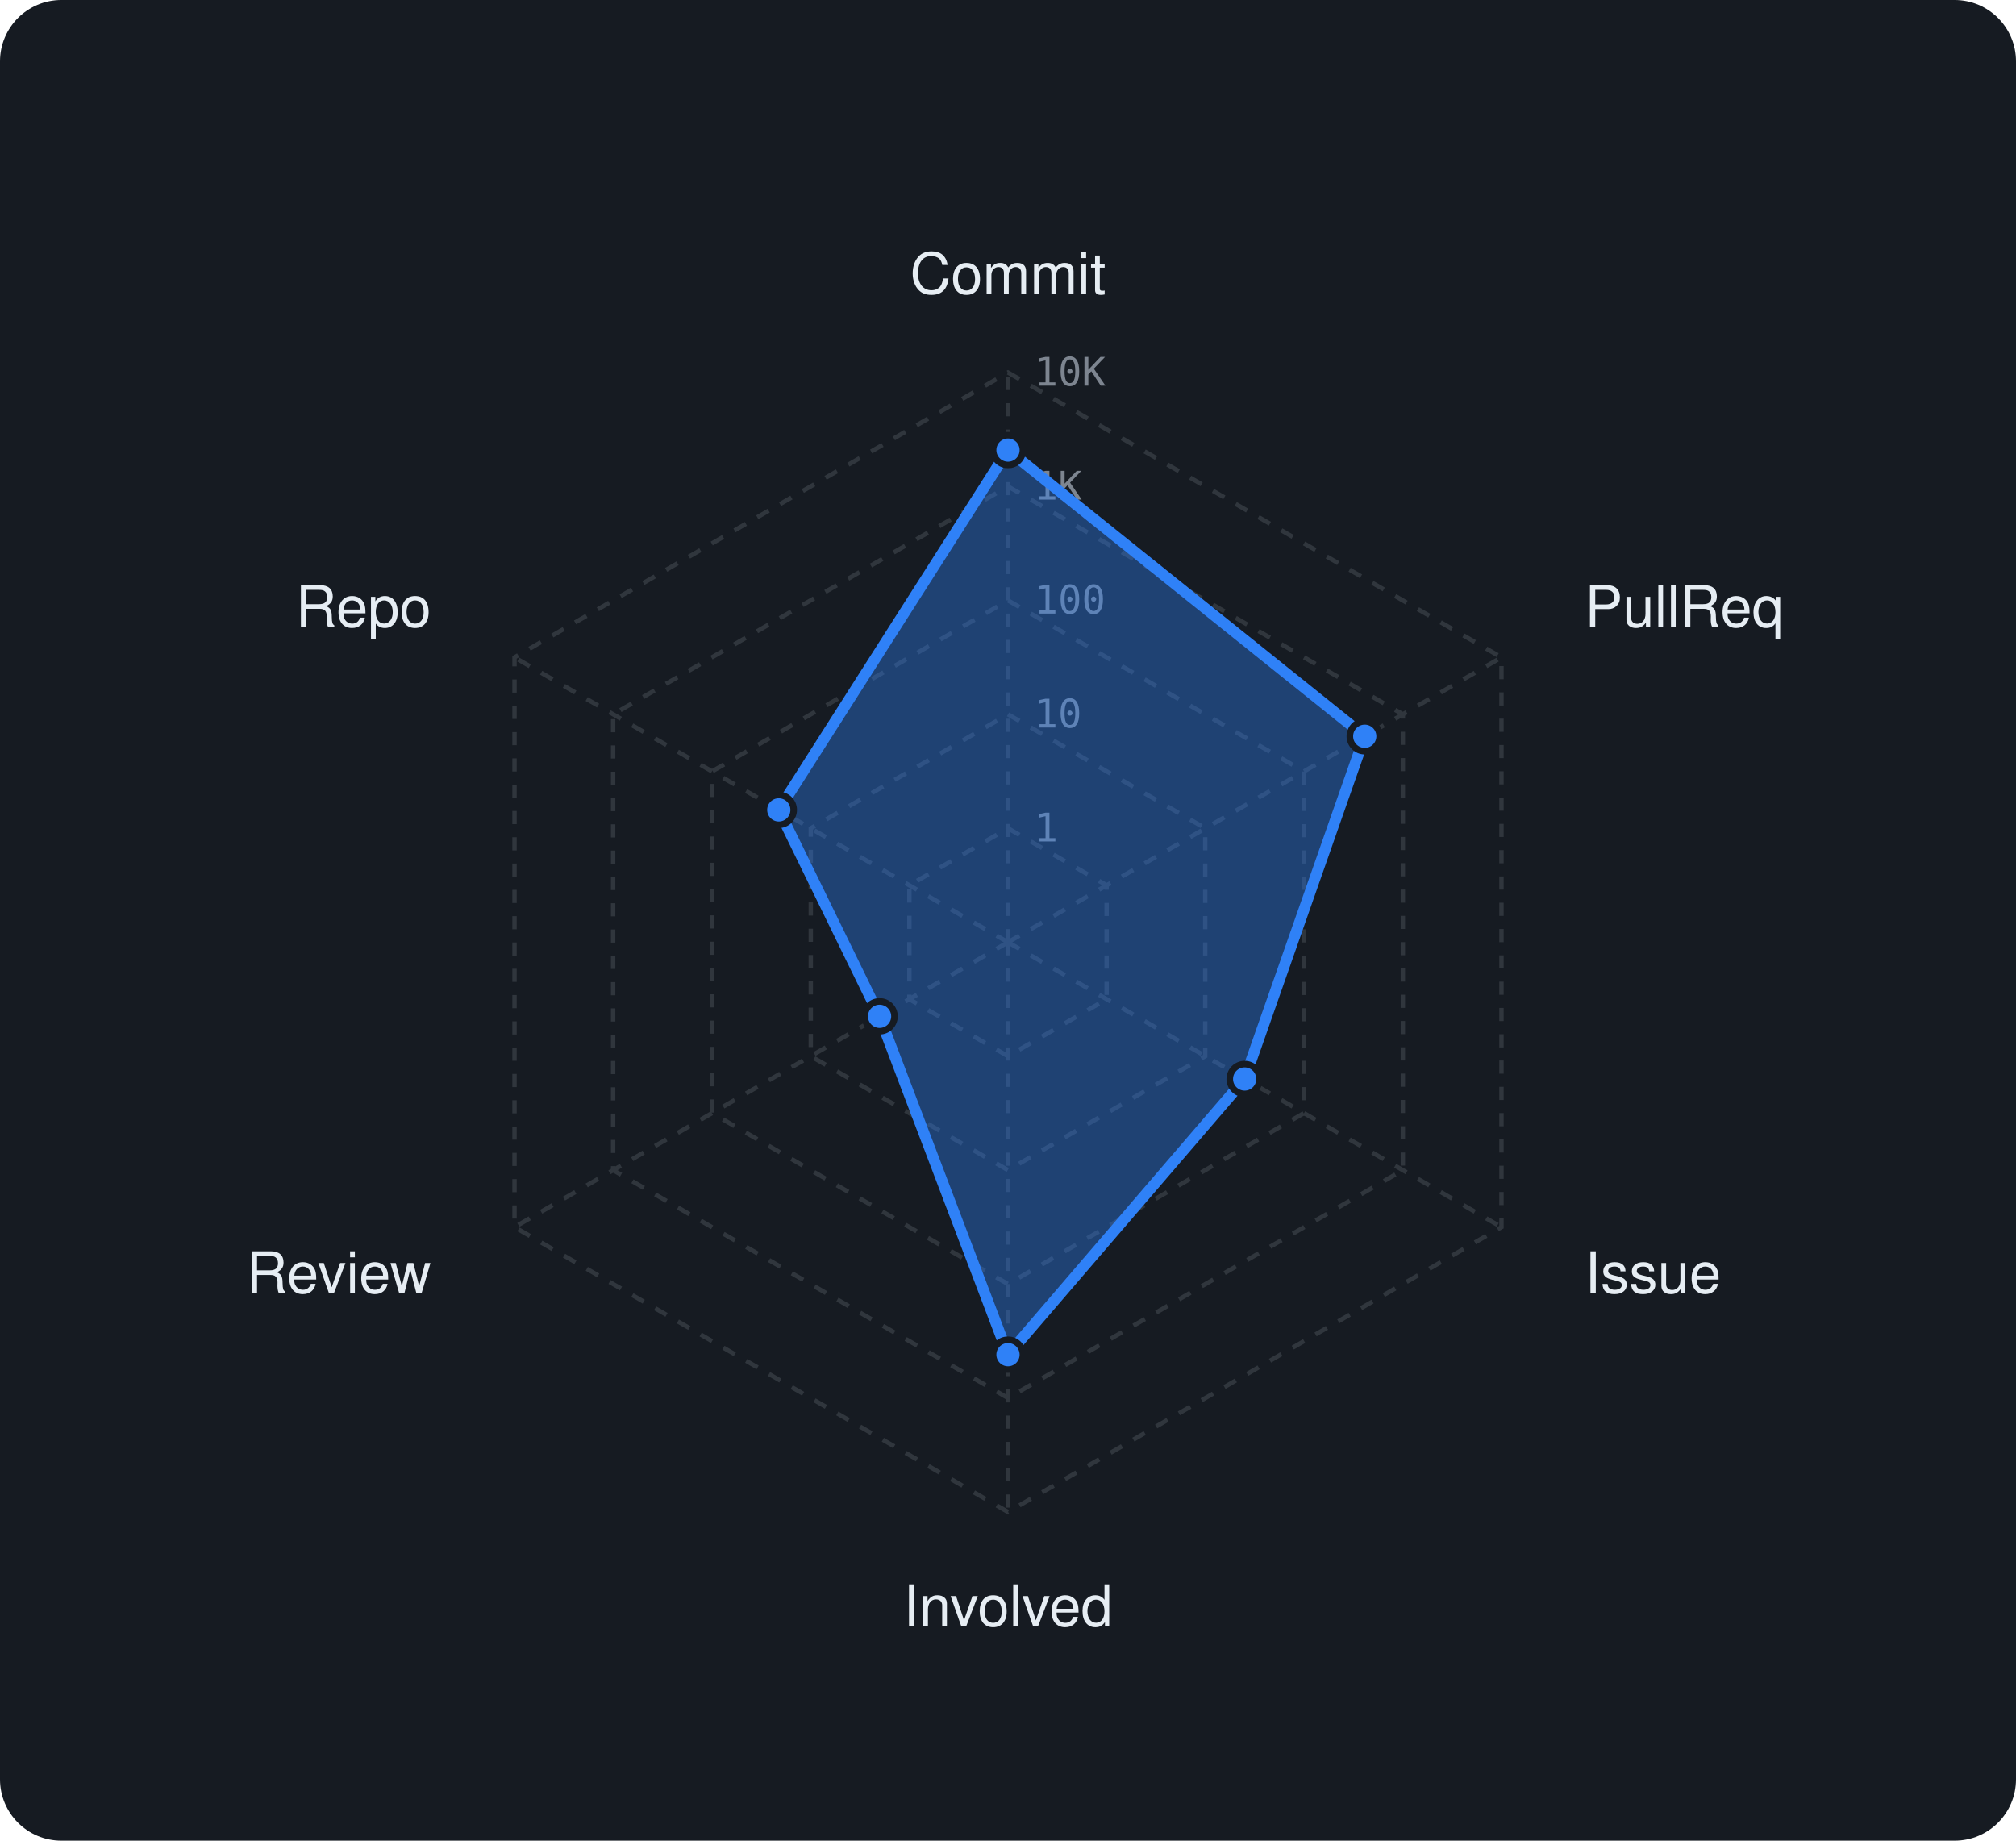
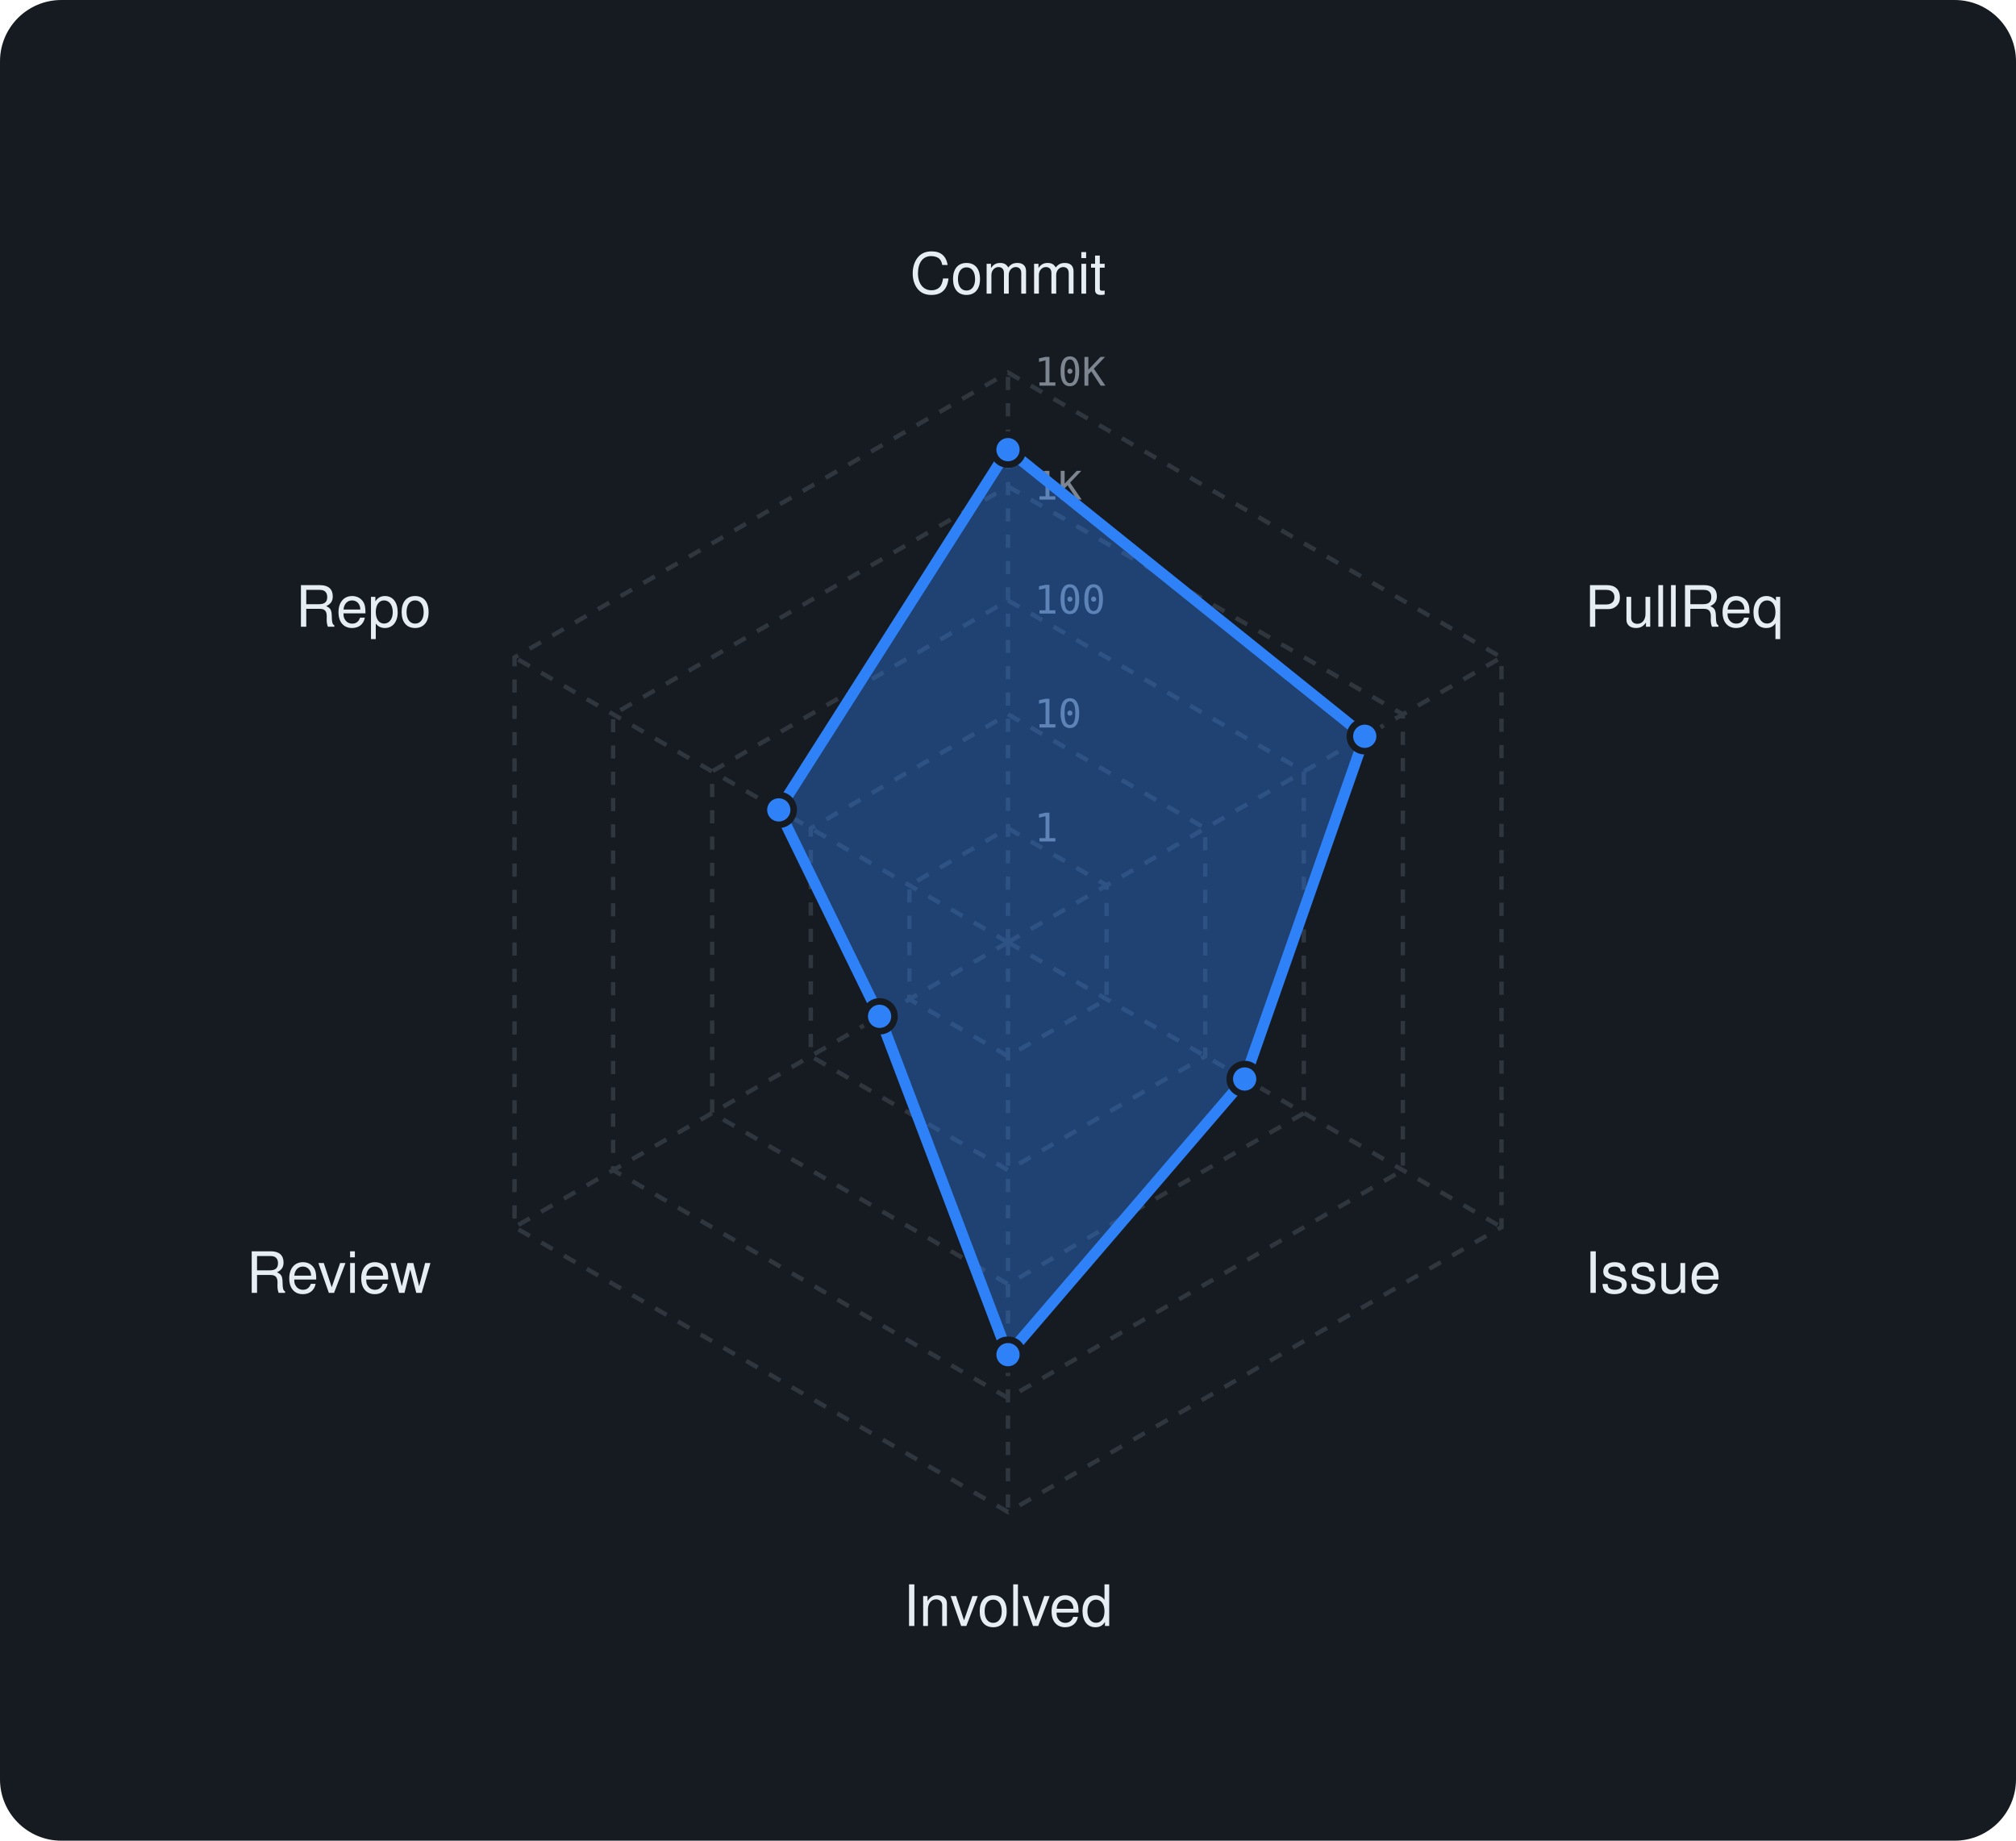
<svg xmlns="http://www.w3.org/2000/svg" viewBox="0 0 460 420" width="460" height="420" font-family="-apple-system,BlinkMacSystemFont,'Segoe UI',Helvetica,Arial,sans-serif">
  <rect width="460" height="420" rx="14" fill="#161b22" />
  <polygon points="230,189 252.5,202 252.5,228 230,241 207.5,228 207.5,202" fill="none" stroke="#30363d" stroke-width="1" stroke-dasharray="3 3" />
  <polygon points="230,163 275,189 275,241 230,267 185,241 185,189" fill="none" stroke="#30363d" stroke-width="1" stroke-dasharray="3 3" />
  <polygon points="230,137 297.5,176 297.5,254 230,293 162.5,254 162.5,176" fill="none" stroke="#30363d" stroke-width="1" stroke-dasharray="3 3" />
  <polygon points="230,111 320.1,163 320.1,267 230,319 139.9,267 139.9,163" fill="none" stroke="#30363d" stroke-width="1" stroke-dasharray="3 3" />
  <polygon points="230,85 342.6,150 342.6,280 230,345 117.4,280 117.4,150" fill="none" stroke="#30363d" stroke-width="1" stroke-dasharray="3 3" />
  <line x1="230" y1="215" x2="230" y2="85" stroke="#30363d" stroke-width="1" stroke-dasharray="3 3" />
  <line x1="230" y1="215" x2="342.6" y2="150" stroke="#30363d" stroke-width="1" stroke-dasharray="3 3" />
  <line x1="230" y1="215" x2="342.6" y2="280" stroke="#30363d" stroke-width="1" stroke-dasharray="3 3" />
  <line x1="230" y1="215" x2="230" y2="345" stroke="#30363d" stroke-width="1" stroke-dasharray="3 3" />
  <line x1="230" y1="215" x2="117.4" y2="280" stroke="#30363d" stroke-width="1" stroke-dasharray="3 3" />
  <line x1="230" y1="215" x2="117.4" y2="150" stroke="#30363d" stroke-width="1" stroke-dasharray="3 3" />
  <text x="236" y="192.0" font-size="9" font-family="monospace" fill="#7d8590">1</text>
  <text x="236" y="166.0" font-size="9" font-family="monospace" fill="#7d8590">10</text>
  <text x="236" y="140.0" font-size="9" font-family="monospace" fill="#7d8590">100</text>
  <text x="236" y="114.0" font-size="9" font-family="monospace" fill="#7d8590">1K</text>
  <text x="236" y="88.0" font-size="9" font-family="monospace" fill="#7d8590">10K</text>
  <text x="230.0" y="67.0" text-anchor="middle" font-size="13" fill="#e6edf3">Commit</text>
  <text x="361.6" y="143.0" text-anchor="start" font-size="13" fill="#e6edf3">PullReq</text>
  <text x="361.6" y="295.0" text-anchor="start" font-size="13" fill="#e6edf3">Issue</text>
  <text x="230.0" y="371.0" text-anchor="middle" font-size="13" fill="#e6edf3">Involved</text>
  <text x="98.4" y="295.0" text-anchor="end" font-size="13" fill="#e6edf3">Review</text>
  <text x="98.4" y="143.0" text-anchor="end" font-size="13" fill="#e6edf3">Repo</text>
-   <polygon points="230,102.7 311.4,168 284,246.2 230,309.1 200.7,231.9 177.7,184.8" fill="rgba(47,129,247,0.38)" stroke="#2f81f7" stroke-width="2.5" stroke-linejoin="round" />
-   <circle cx="230" cy="102.7" r="3.4" fill="#2f81f7" stroke="#161b22" stroke-width="1.5" />
+   <polygon points="230,102.6 311.4,168 284,246.2 230,309.1 200.7,231.9 177.7,184.8" fill="rgba(47,129,247,0.38)" stroke="#2f81f7" stroke-width="2.5" stroke-linejoin="round" />
+   <circle cx="230" cy="102.6" r="3.4" fill="#2f81f7" stroke="#161b22" stroke-width="1.5" />
  <circle cx="311.4" cy="168" r="3.4" fill="#2f81f7" stroke="#161b22" stroke-width="1.5" />
  <circle cx="284" cy="246.2" r="3.4" fill="#2f81f7" stroke="#161b22" stroke-width="1.5" />
  <circle cx="230" cy="309.1" r="3.4" fill="#2f81f7" stroke="#161b22" stroke-width="1.5" />
  <circle cx="200.7" cy="231.9" r="3.4" fill="#2f81f7" stroke="#161b22" stroke-width="1.5" />
  <circle cx="177.7" cy="184.8" r="3.4" fill="#2f81f7" stroke="#161b22" stroke-width="1.5" />
</svg>
